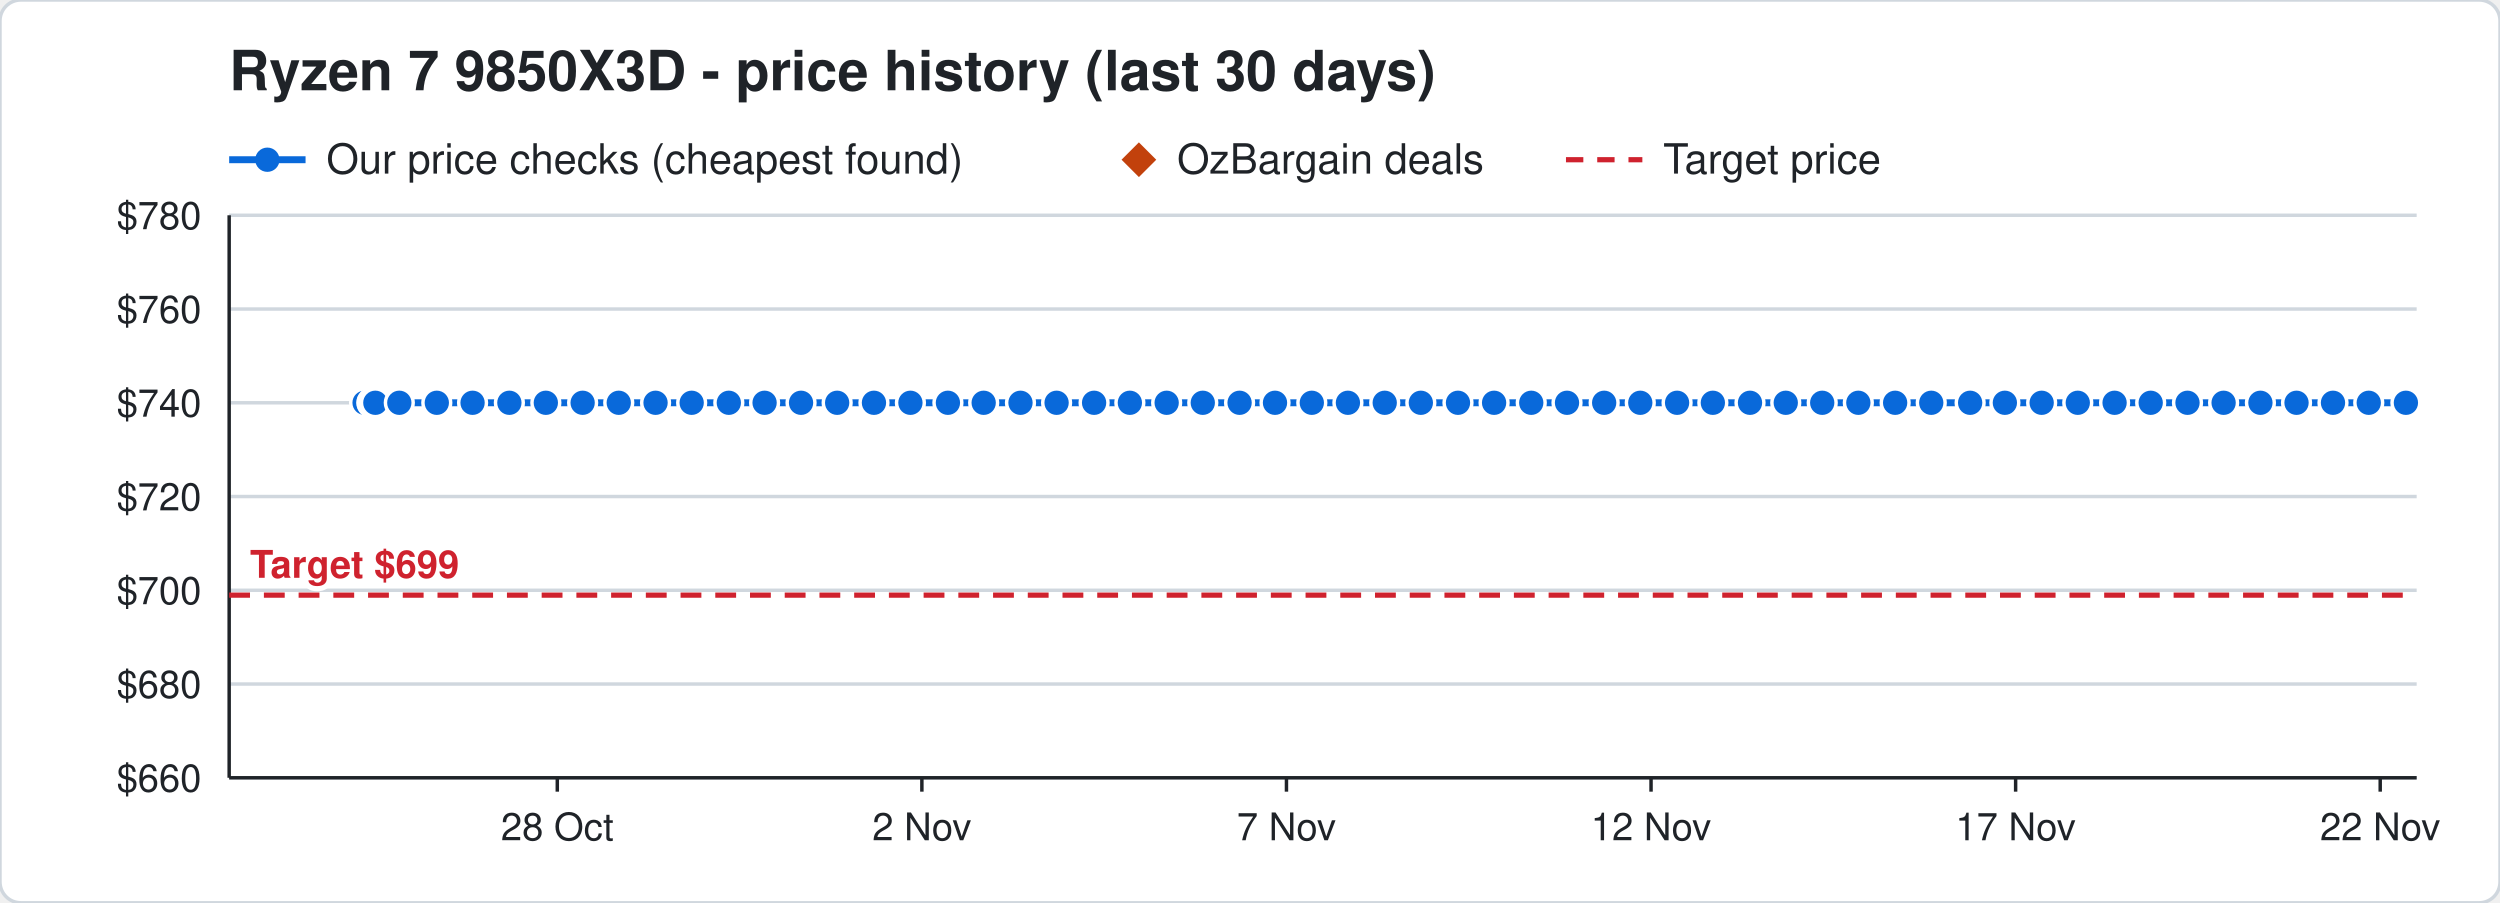
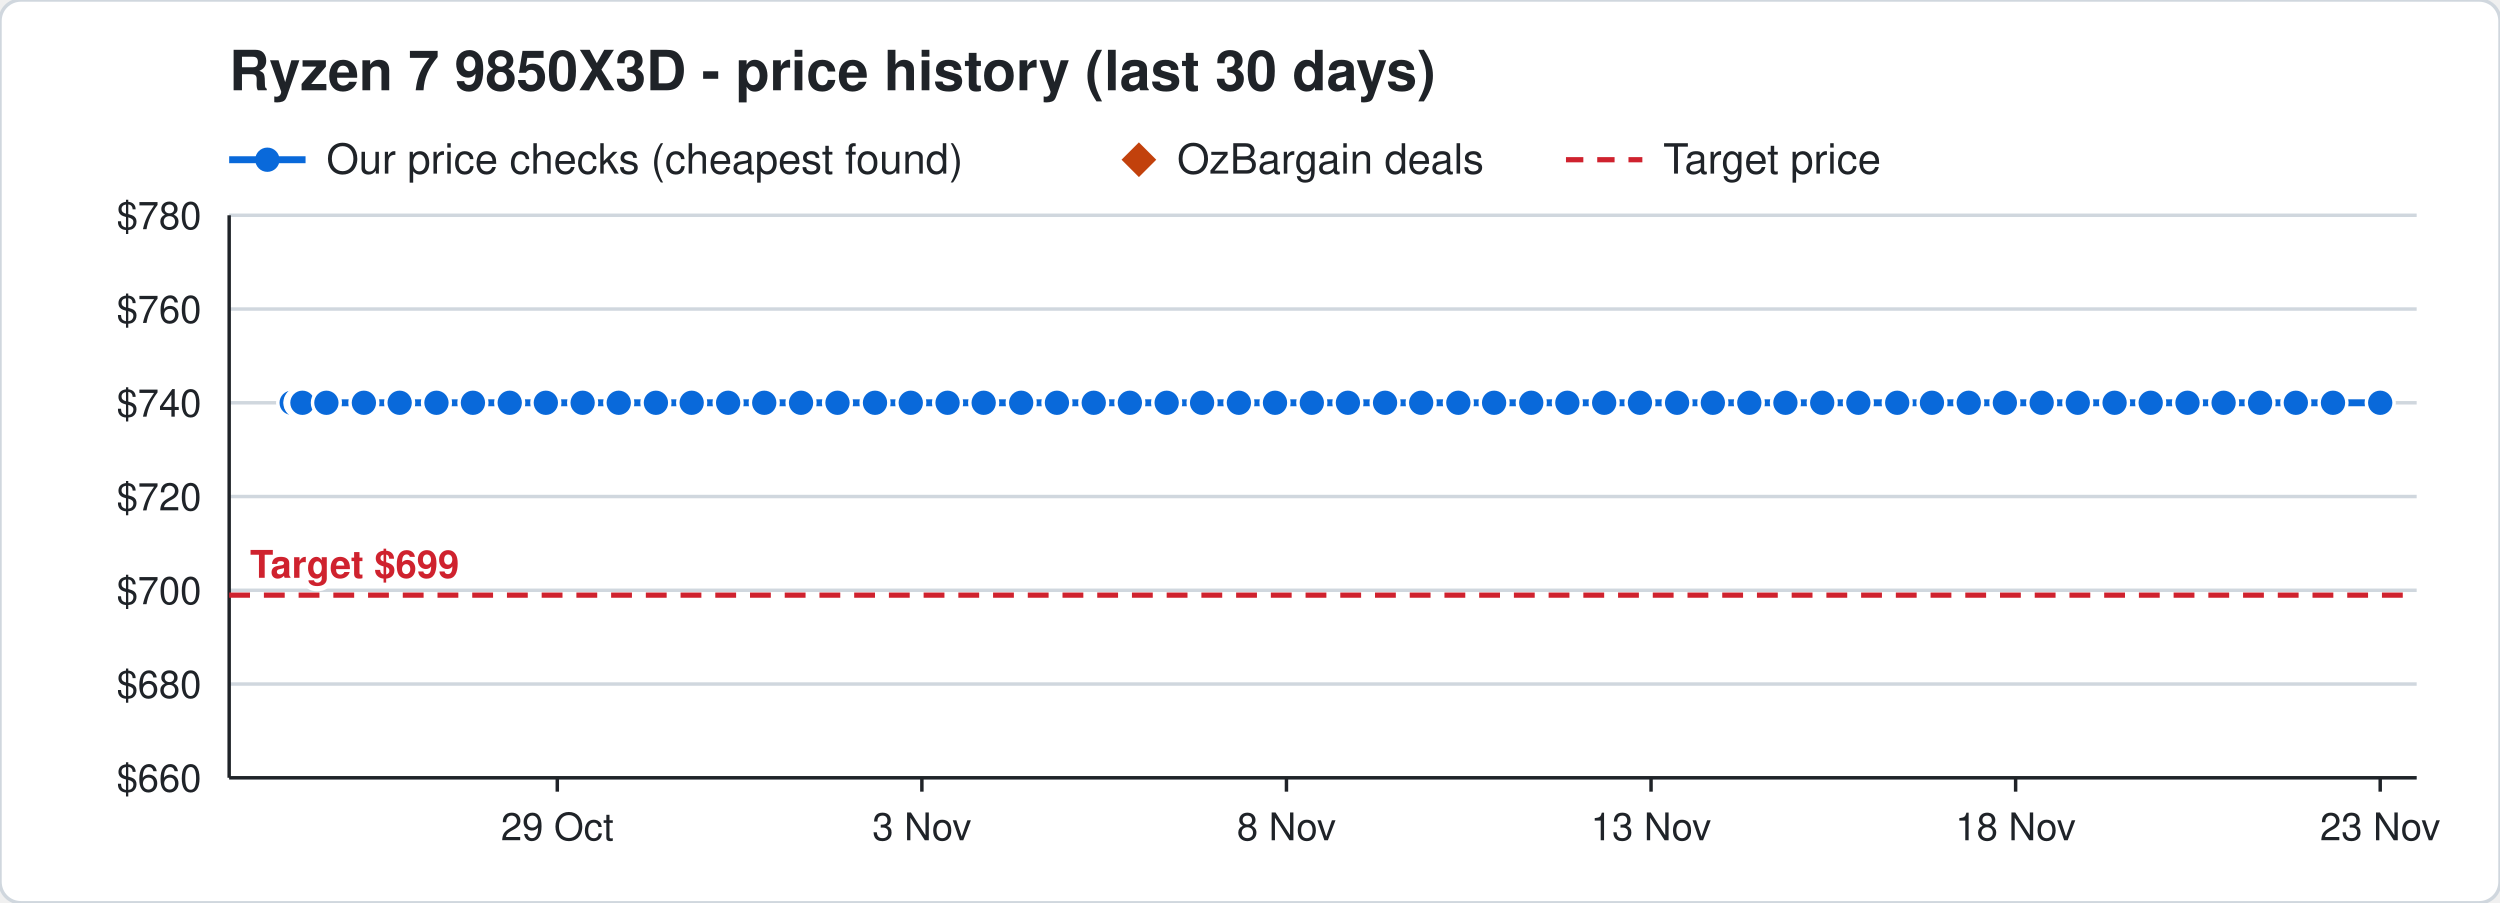
<svg xmlns="http://www.w3.org/2000/svg" width="720" height="260" viewBox="0 0 720 260" font-family="Segoe UI, Helvetica, Arial, sans-serif">
  <rect width="720" height="260" rx="6" fill="#ffffff" stroke="#d0d7de" />
  <text x="66" y="26" font-size="16" font-weight="700" fill="#1f2328">Ryzen 7 9850X3D - price history (last 30 days)</text>
  <line x1="66" y1="46" x2="88" y2="46" stroke="#0969da" stroke-width="2" />
  <circle cx="77" cy="46" r="3.5" fill="#0969da" />
  <text x="94" y="50" font-size="12" fill="#1f2328">Our price checks (cheapest found)</text>
  <path d="M328 41 l5 5 l-5 5 l-5 -5 z" fill="#c2410c" />
  <text x="339" y="50" font-size="12" fill="#1f2328">OzBargain deals</text>
  <line x1="451" y1="46" x2="473" y2="46" stroke="#cf222e" stroke-width="1.5" stroke-dasharray="5 4" />
  <text x="479" y="50" font-size="12" fill="#1f2328">Target price</text>
  <line x1="66" y1="224.0" x2="696" y2="224.0" stroke="#d0d7de" />
  <text x="58" y="228.0" font-size="11" text-anchor="end" fill="#1f2328">$660</text>
  <line x1="66" y1="197.0" x2="696" y2="197.0" stroke="#d0d7de" />
  <text x="58" y="201.0" font-size="11" text-anchor="end" fill="#1f2328">$680</text>
  <line x1="66" y1="170.0" x2="696" y2="170.0" stroke="#d0d7de" />
  <text x="58" y="174.0" font-size="11" text-anchor="end" fill="#1f2328">$700</text>
  <line x1="66" y1="143.0" x2="696" y2="143.0" stroke="#d0d7de" />
  <text x="58" y="147.0" font-size="11" text-anchor="end" fill="#1f2328">$720</text>
  <line x1="66" y1="116.0" x2="696" y2="116.0" stroke="#d0d7de" />
  <text x="58" y="120.0" font-size="11" text-anchor="end" fill="#1f2328">$740</text>
  <line x1="66" y1="89.0" x2="696" y2="89.0" stroke="#d0d7de" />
  <text x="58" y="93.0" font-size="11" text-anchor="end" fill="#1f2328">$760</text>
  <line x1="66" y1="62.0" x2="696" y2="62.0" stroke="#d0d7de" />
  <text x="58" y="66.0" font-size="11" text-anchor="end" fill="#1f2328">$780</text>
  <line x1="685.5" y1="224" x2="685.5" y2="228" stroke="#1f2328" />
-   <text x="685.5" y="242" font-size="11" text-anchor="middle" fill="#1f2328">22 Nov</text>
+   <text x="685.5" y="242" font-size="11" text-anchor="middle" fill="#1f2328">23 Nov</text>
  <line x1="580.5" y1="224" x2="580.5" y2="228" stroke="#1f2328" />
-   <text x="580.5" y="242" font-size="11" text-anchor="middle" fill="#1f2328">17 Nov</text>
+   <text x="580.5" y="242" font-size="11" text-anchor="middle" fill="#1f2328">18 Nov</text>
  <line x1="475.5" y1="224" x2="475.5" y2="228" stroke="#1f2328" />
-   <text x="475.5" y="242" font-size="11" text-anchor="middle" fill="#1f2328">12 Nov</text>
+   <text x="475.5" y="242" font-size="11" text-anchor="middle" fill="#1f2328">13 Nov</text>
  <line x1="370.5" y1="224" x2="370.5" y2="228" stroke="#1f2328" />
-   <text x="370.5" y="242" font-size="11" text-anchor="middle" fill="#1f2328">7 Nov</text>
+   <text x="370.5" y="242" font-size="11" text-anchor="middle" fill="#1f2328">8 Nov</text>
  <line x1="265.5" y1="224" x2="265.5" y2="228" stroke="#1f2328" />
-   <text x="265.5" y="242" font-size="11" text-anchor="middle" fill="#1f2328">2 Nov</text>
+   <text x="265.5" y="242" font-size="11" text-anchor="middle" fill="#1f2328">3 Nov</text>
  <line x1="160.5" y1="224" x2="160.5" y2="228" stroke="#1f2328" />
-   <text x="160.5" y="242" font-size="11" text-anchor="middle" fill="#1f2328">28 Oct</text>
+   <text x="160.5" y="242" font-size="11" text-anchor="middle" fill="#1f2328">29 Oct</text>
  <line x1="66" y1="224" x2="696" y2="224" stroke="#1f2328" />
  <line x1="66" y1="62" x2="66" y2="224" stroke="#1f2328" />
  <line x1="66" y1="171.4" x2="696" y2="171.4" stroke="#cf222e" stroke-width="1.5" stroke-dasharray="6 4" />
  <text x="72" y="166.4" font-size="11" font-weight="700" text-anchor="start" fill="#cf222e" stroke="#ffffff" stroke-width="3" paint-order="stroke">Target $699</text>
-   <polyline points="105.0,116.0 107.1,116.0 107.2,116.0 107.9,116.0 108.0,116.0 108.1,116.0 115.0,116.0 125.8,116.0 136.1,116.0 146.7,116.0 157.2,116.0 167.8,116.0 178.2,116.0 188.8,116.0 199.2,116.0 209.9,116.0 220.2,116.0 230.7,116.0 241.1,116.0 251.7,116.0 262.2,116.0 273.0,116.0 283.3,116.0 293.9,116.0 304.3,116.0 315.1,116.0 325.4,116.0 336.0,116.0 346.4,116.0 357.0,116.0 367.2,116.0 377.8,116.0 388.2,116.0 398.8,116.0 409.2,116.0 419.9,116.0 430.3,116.0 441.0,116.0 451.3,116.0 462.0,116.0 472.4,116.0 483.0,116.0 493.3,116.0 504.0,116.0 514.3,116.0 524.8,116.0 535.2,116.0 545.8,116.0 556.2,116.0 567.4,116.0 577.4,116.0 588.0,116.0 598.4,116.0 609.0,116.0 619.4,116.0 630.0,116.0 640.4,116.0 651.0,116.0 661.4,116.0 671.9,116.0 682.2,116.0 692.9,116.0" fill="none" stroke="#0969da" stroke-width="2" />
-   <circle cx="105.0" cy="116.0" r="4" fill="#0969da" stroke="#ffffff" stroke-width="1" />
-   <circle cx="107.1" cy="116.0" r="4" fill="#0969da" stroke="#ffffff" stroke-width="1" />
-   <circle cx="107.2" cy="116.0" r="4" fill="#0969da" stroke="#ffffff" stroke-width="1" />
-   <circle cx="107.9" cy="116.0" r="4" fill="#0969da" stroke="#ffffff" stroke-width="1" />
-   <circle cx="108.0" cy="116.0" r="4" fill="#0969da" stroke="#ffffff" stroke-width="1" />
-   <circle cx="108.1" cy="116.0" r="4" fill="#0969da" stroke="#ffffff" stroke-width="1" />
-   <circle cx="115.0" cy="116.0" r="4" fill="#0969da" stroke="#ffffff" stroke-width="1" />
-   <circle cx="125.8" cy="116.0" r="4" fill="#0969da" stroke="#ffffff" stroke-width="1" />
-   <circle cx="136.1" cy="116.0" r="4" fill="#0969da" stroke="#ffffff" stroke-width="1" />
-   <circle cx="146.7" cy="116.0" r="4" fill="#0969da" stroke="#ffffff" stroke-width="1" />
+   <polyline points="84.0,116.0 86.1,116.0 86.2,116.0 86.9,116.0 87.0,116.0 87.1,116.0 94.0,116.0 104.8,116.0 115.1,116.0 125.7,116.0 136.2,116.0 146.8,116.0 157.2,116.0 167.8,116.0 178.2,116.0 188.9,116.0 199.2,116.0 209.7,116.0 220.1,116.0 230.7,116.0 241.2,116.0 252.0,116.0 262.3,116.0 272.9,116.0 283.3,116.0 294.1,116.0 304.4,116.0 315.0,116.0 325.4,116.0 336.0,116.0 346.2,116.0 356.8,116.0 367.2,116.0 377.8,116.0 388.2,116.0 398.9,116.0 409.3,116.0 420.0,116.0 430.3,116.0 441.0,116.0 451.4,116.0 462.0,116.0 472.3,116.0 483.0,116.0 493.3,116.0 503.8,116.0 514.2,116.0 524.8,116.0 535.2,116.0 546.4,116.0 556.4,116.0 567.0,116.0 577.4,116.0 588.0,116.0 598.4,116.0 609.0,116.0 619.4,116.0 630.0,116.0 640.4,116.0 650.9,116.0 661.2,116.0 671.9,116.0 685.5,116.0" fill="none" stroke="#0969da" stroke-width="2" />
+   <circle cx="84.0" cy="116.0" r="4" fill="#0969da" stroke="#ffffff" stroke-width="1" />
+   <circle cx="86.1" cy="116.0" r="4" fill="#0969da" stroke="#ffffff" stroke-width="1" />
+   <circle cx="86.2" cy="116.0" r="4" fill="#0969da" stroke="#ffffff" stroke-width="1" />
+   <circle cx="86.9" cy="116.0" r="4" fill="#0969da" stroke="#ffffff" stroke-width="1" />
+   <circle cx="87.0" cy="116.0" r="4" fill="#0969da" stroke="#ffffff" stroke-width="1" />
+   <circle cx="87.1" cy="116.0" r="4" fill="#0969da" stroke="#ffffff" stroke-width="1" />
+   <circle cx="94.0" cy="116.0" r="4" fill="#0969da" stroke="#ffffff" stroke-width="1" />
+   <circle cx="104.8" cy="116.0" r="4" fill="#0969da" stroke="#ffffff" stroke-width="1" />
+   <circle cx="115.1" cy="116.0" r="4" fill="#0969da" stroke="#ffffff" stroke-width="1" />
+   <circle cx="125.7" cy="116.0" r="4" fill="#0969da" stroke="#ffffff" stroke-width="1" />
+   <circle cx="136.2" cy="116.0" r="4" fill="#0969da" stroke="#ffffff" stroke-width="1" />
+   <circle cx="146.8" cy="116.0" r="4" fill="#0969da" stroke="#ffffff" stroke-width="1" />
  <circle cx="157.2" cy="116.0" r="4" fill="#0969da" stroke="#ffffff" stroke-width="1" />
  <circle cx="167.8" cy="116.0" r="4" fill="#0969da" stroke="#ffffff" stroke-width="1" />
  <circle cx="178.2" cy="116.0" r="4" fill="#0969da" stroke="#ffffff" stroke-width="1" />
-   <circle cx="188.8" cy="116.0" r="4" fill="#0969da" stroke="#ffffff" stroke-width="1" />
+   <circle cx="188.9" cy="116.0" r="4" fill="#0969da" stroke="#ffffff" stroke-width="1" />
  <circle cx="199.2" cy="116.0" r="4" fill="#0969da" stroke="#ffffff" stroke-width="1" />
-   <circle cx="209.9" cy="116.0" r="4" fill="#0969da" stroke="#ffffff" stroke-width="1" />
-   <circle cx="220.2" cy="116.0" r="4" fill="#0969da" stroke="#ffffff" stroke-width="1" />
+   <circle cx="209.7" cy="116.0" r="4" fill="#0969da" stroke="#ffffff" stroke-width="1" />
+   <circle cx="220.1" cy="116.0" r="4" fill="#0969da" stroke="#ffffff" stroke-width="1" />
  <circle cx="230.7" cy="116.0" r="4" fill="#0969da" stroke="#ffffff" stroke-width="1" />
-   <circle cx="241.1" cy="116.0" r="4" fill="#0969da" stroke="#ffffff" stroke-width="1" />
-   <circle cx="251.7" cy="116.0" r="4" fill="#0969da" stroke="#ffffff" stroke-width="1" />
-   <circle cx="262.2" cy="116.0" r="4" fill="#0969da" stroke="#ffffff" stroke-width="1" />
-   <circle cx="273.0" cy="116.0" r="4" fill="#0969da" stroke="#ffffff" stroke-width="1" />
+   <circle cx="241.2" cy="116.0" r="4" fill="#0969da" stroke="#ffffff" stroke-width="1" />
+   <circle cx="252.0" cy="116.0" r="4" fill="#0969da" stroke="#ffffff" stroke-width="1" />
+   <circle cx="262.3" cy="116.0" r="4" fill="#0969da" stroke="#ffffff" stroke-width="1" />
+   <circle cx="272.9" cy="116.0" r="4" fill="#0969da" stroke="#ffffff" stroke-width="1" />
  <circle cx="283.3" cy="116.0" r="4" fill="#0969da" stroke="#ffffff" stroke-width="1" />
-   <circle cx="293.9" cy="116.0" r="4" fill="#0969da" stroke="#ffffff" stroke-width="1" />
-   <circle cx="304.3" cy="116.0" r="4" fill="#0969da" stroke="#ffffff" stroke-width="1" />
-   <circle cx="315.1" cy="116.0" r="4" fill="#0969da" stroke="#ffffff" stroke-width="1" />
+   <circle cx="294.1" cy="116.0" r="4" fill="#0969da" stroke="#ffffff" stroke-width="1" />
+   <circle cx="304.4" cy="116.0" r="4" fill="#0969da" stroke="#ffffff" stroke-width="1" />
+   <circle cx="315.0" cy="116.0" r="4" fill="#0969da" stroke="#ffffff" stroke-width="1" />
  <circle cx="325.4" cy="116.0" r="4" fill="#0969da" stroke="#ffffff" stroke-width="1" />
  <circle cx="336.0" cy="116.0" r="4" fill="#0969da" stroke="#ffffff" stroke-width="1" />
-   <circle cx="346.4" cy="116.0" r="4" fill="#0969da" stroke="#ffffff" stroke-width="1" />
-   <circle cx="357.0" cy="116.0" r="4" fill="#0969da" stroke="#ffffff" stroke-width="1" />
+   <circle cx="346.2" cy="116.0" r="4" fill="#0969da" stroke="#ffffff" stroke-width="1" />
+   <circle cx="356.8" cy="116.0" r="4" fill="#0969da" stroke="#ffffff" stroke-width="1" />
  <circle cx="367.2" cy="116.0" r="4" fill="#0969da" stroke="#ffffff" stroke-width="1" />
  <circle cx="377.8" cy="116.0" r="4" fill="#0969da" stroke="#ffffff" stroke-width="1" />
  <circle cx="388.2" cy="116.0" r="4" fill="#0969da" stroke="#ffffff" stroke-width="1" />
-   <circle cx="398.8" cy="116.0" r="4" fill="#0969da" stroke="#ffffff" stroke-width="1" />
-   <circle cx="409.2" cy="116.0" r="4" fill="#0969da" stroke="#ffffff" stroke-width="1" />
-   <circle cx="419.9" cy="116.0" r="4" fill="#0969da" stroke="#ffffff" stroke-width="1" />
+   <circle cx="398.9" cy="116.0" r="4" fill="#0969da" stroke="#ffffff" stroke-width="1" />
+   <circle cx="409.3" cy="116.0" r="4" fill="#0969da" stroke="#ffffff" stroke-width="1" />
+   <circle cx="420.0" cy="116.0" r="4" fill="#0969da" stroke="#ffffff" stroke-width="1" />
  <circle cx="430.3" cy="116.0" r="4" fill="#0969da" stroke="#ffffff" stroke-width="1" />
  <circle cx="441.0" cy="116.0" r="4" fill="#0969da" stroke="#ffffff" stroke-width="1" />
-   <circle cx="451.3" cy="116.0" r="4" fill="#0969da" stroke="#ffffff" stroke-width="1" />
+   <circle cx="451.4" cy="116.0" r="4" fill="#0969da" stroke="#ffffff" stroke-width="1" />
  <circle cx="462.0" cy="116.0" r="4" fill="#0969da" stroke="#ffffff" stroke-width="1" />
-   <circle cx="472.4" cy="116.0" r="4" fill="#0969da" stroke="#ffffff" stroke-width="1" />
+   <circle cx="472.3" cy="116.0" r="4" fill="#0969da" stroke="#ffffff" stroke-width="1" />
  <circle cx="483.0" cy="116.0" r="4" fill="#0969da" stroke="#ffffff" stroke-width="1" />
  <circle cx="493.3" cy="116.0" r="4" fill="#0969da" stroke="#ffffff" stroke-width="1" />
-   <circle cx="504.0" cy="116.0" r="4" fill="#0969da" stroke="#ffffff" stroke-width="1" />
-   <circle cx="514.3" cy="116.0" r="4" fill="#0969da" stroke="#ffffff" stroke-width="1" />
+   <circle cx="503.8" cy="116.0" r="4" fill="#0969da" stroke="#ffffff" stroke-width="1" />
+   <circle cx="514.2" cy="116.0" r="4" fill="#0969da" stroke="#ffffff" stroke-width="1" />
  <circle cx="524.8" cy="116.0" r="4" fill="#0969da" stroke="#ffffff" stroke-width="1" />
  <circle cx="535.2" cy="116.0" r="4" fill="#0969da" stroke="#ffffff" stroke-width="1" />
-   <circle cx="545.8" cy="116.0" r="4" fill="#0969da" stroke="#ffffff" stroke-width="1" />
-   <circle cx="556.2" cy="116.0" r="4" fill="#0969da" stroke="#ffffff" stroke-width="1" />
-   <circle cx="567.4" cy="116.0" r="4" fill="#0969da" stroke="#ffffff" stroke-width="1" />
+   <circle cx="546.4" cy="116.0" r="4" fill="#0969da" stroke="#ffffff" stroke-width="1" />
+   <circle cx="556.4" cy="116.0" r="4" fill="#0969da" stroke="#ffffff" stroke-width="1" />
+   <circle cx="567.0" cy="116.0" r="4" fill="#0969da" stroke="#ffffff" stroke-width="1" />
  <circle cx="577.4" cy="116.0" r="4" fill="#0969da" stroke="#ffffff" stroke-width="1" />
  <circle cx="588.0" cy="116.0" r="4" fill="#0969da" stroke="#ffffff" stroke-width="1" />
  <circle cx="598.4" cy="116.0" r="4" fill="#0969da" stroke="#ffffff" stroke-width="1" />
  <circle cx="609.0" cy="116.0" r="4" fill="#0969da" stroke="#ffffff" stroke-width="1" />
  <circle cx="619.4" cy="116.0" r="4" fill="#0969da" stroke="#ffffff" stroke-width="1" />
  <circle cx="630.0" cy="116.0" r="4" fill="#0969da" stroke="#ffffff" stroke-width="1" />
  <circle cx="640.4" cy="116.0" r="4" fill="#0969da" stroke="#ffffff" stroke-width="1" />
-   <circle cx="651.0" cy="116.0" r="4" fill="#0969da" stroke="#ffffff" stroke-width="1" />
-   <circle cx="661.4" cy="116.0" r="4" fill="#0969da" stroke="#ffffff" stroke-width="1" />
+   <circle cx="650.9" cy="116.0" r="4" fill="#0969da" stroke="#ffffff" stroke-width="1" />
+   <circle cx="661.2" cy="116.0" r="4" fill="#0969da" stroke="#ffffff" stroke-width="1" />
  <circle cx="671.9" cy="116.0" r="4" fill="#0969da" stroke="#ffffff" stroke-width="1" />
-   <circle cx="682.2" cy="116.0" r="4" fill="#0969da" stroke="#ffffff" stroke-width="1" />
-   <circle cx="692.9" cy="116.0" r="4" fill="#0969da" stroke="#ffffff" stroke-width="1" />
+   <circle cx="685.5" cy="116.0" r="4" fill="#0969da" stroke="#ffffff" stroke-width="1" />
</svg>
